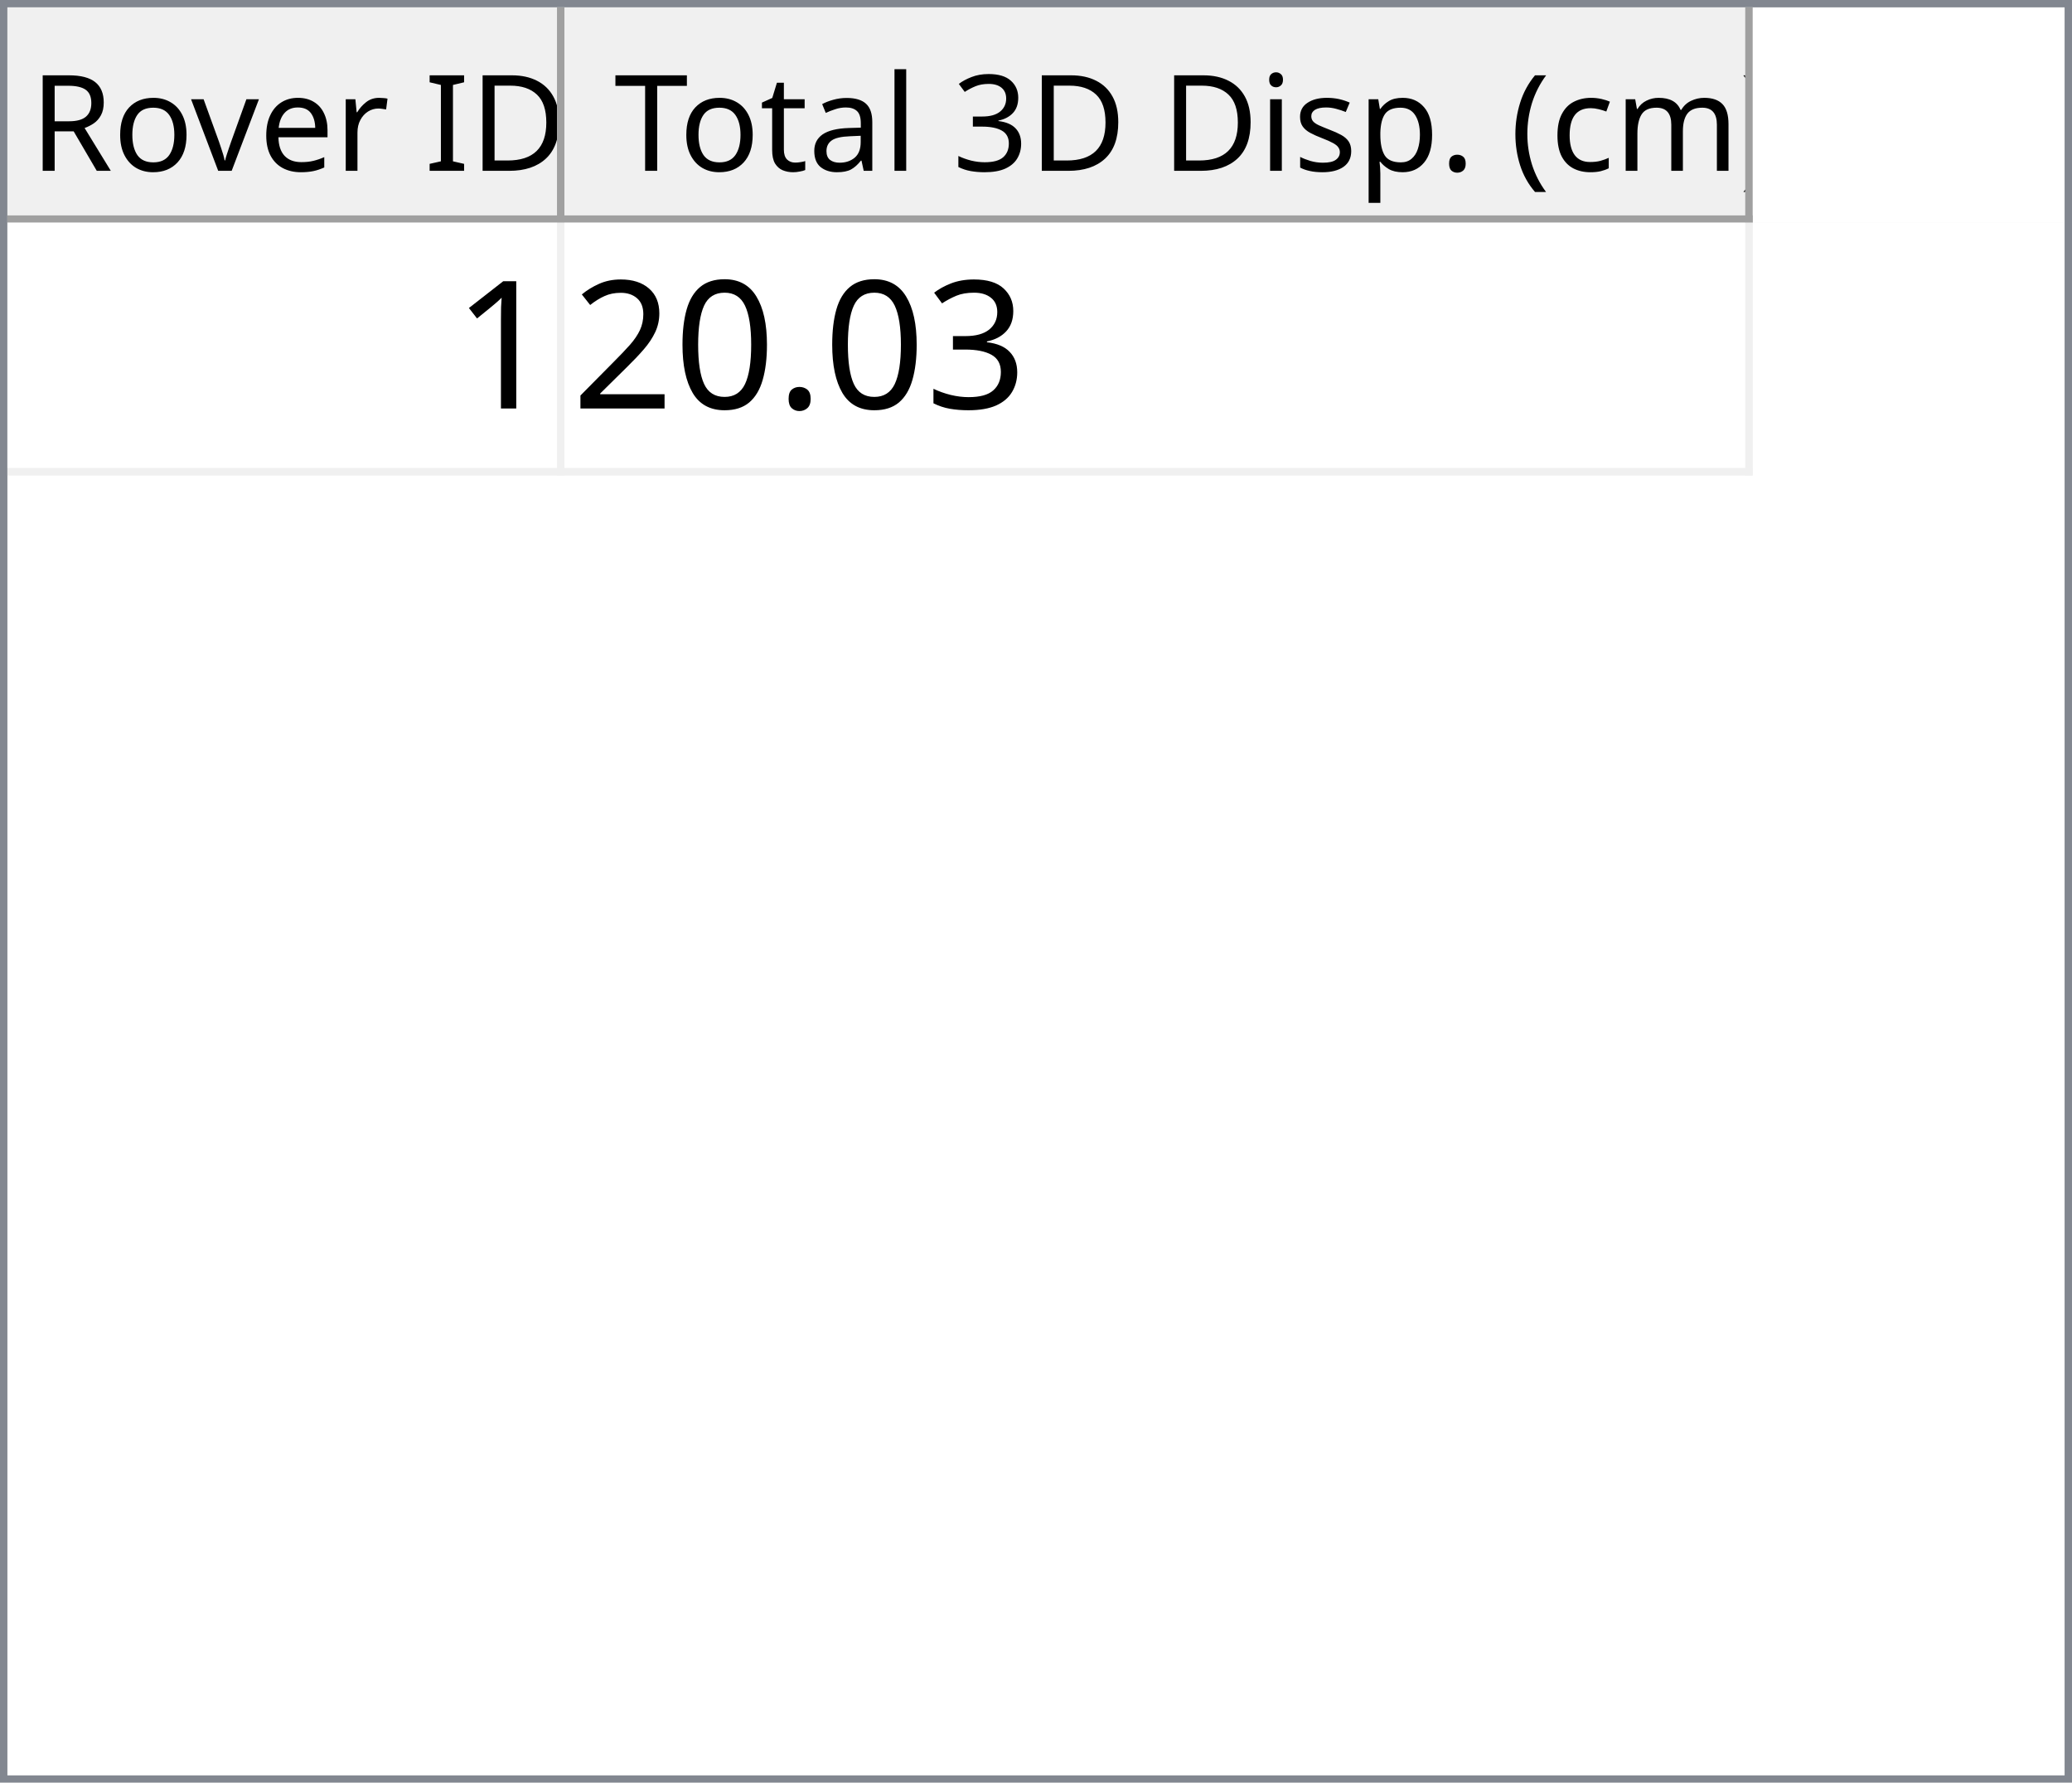
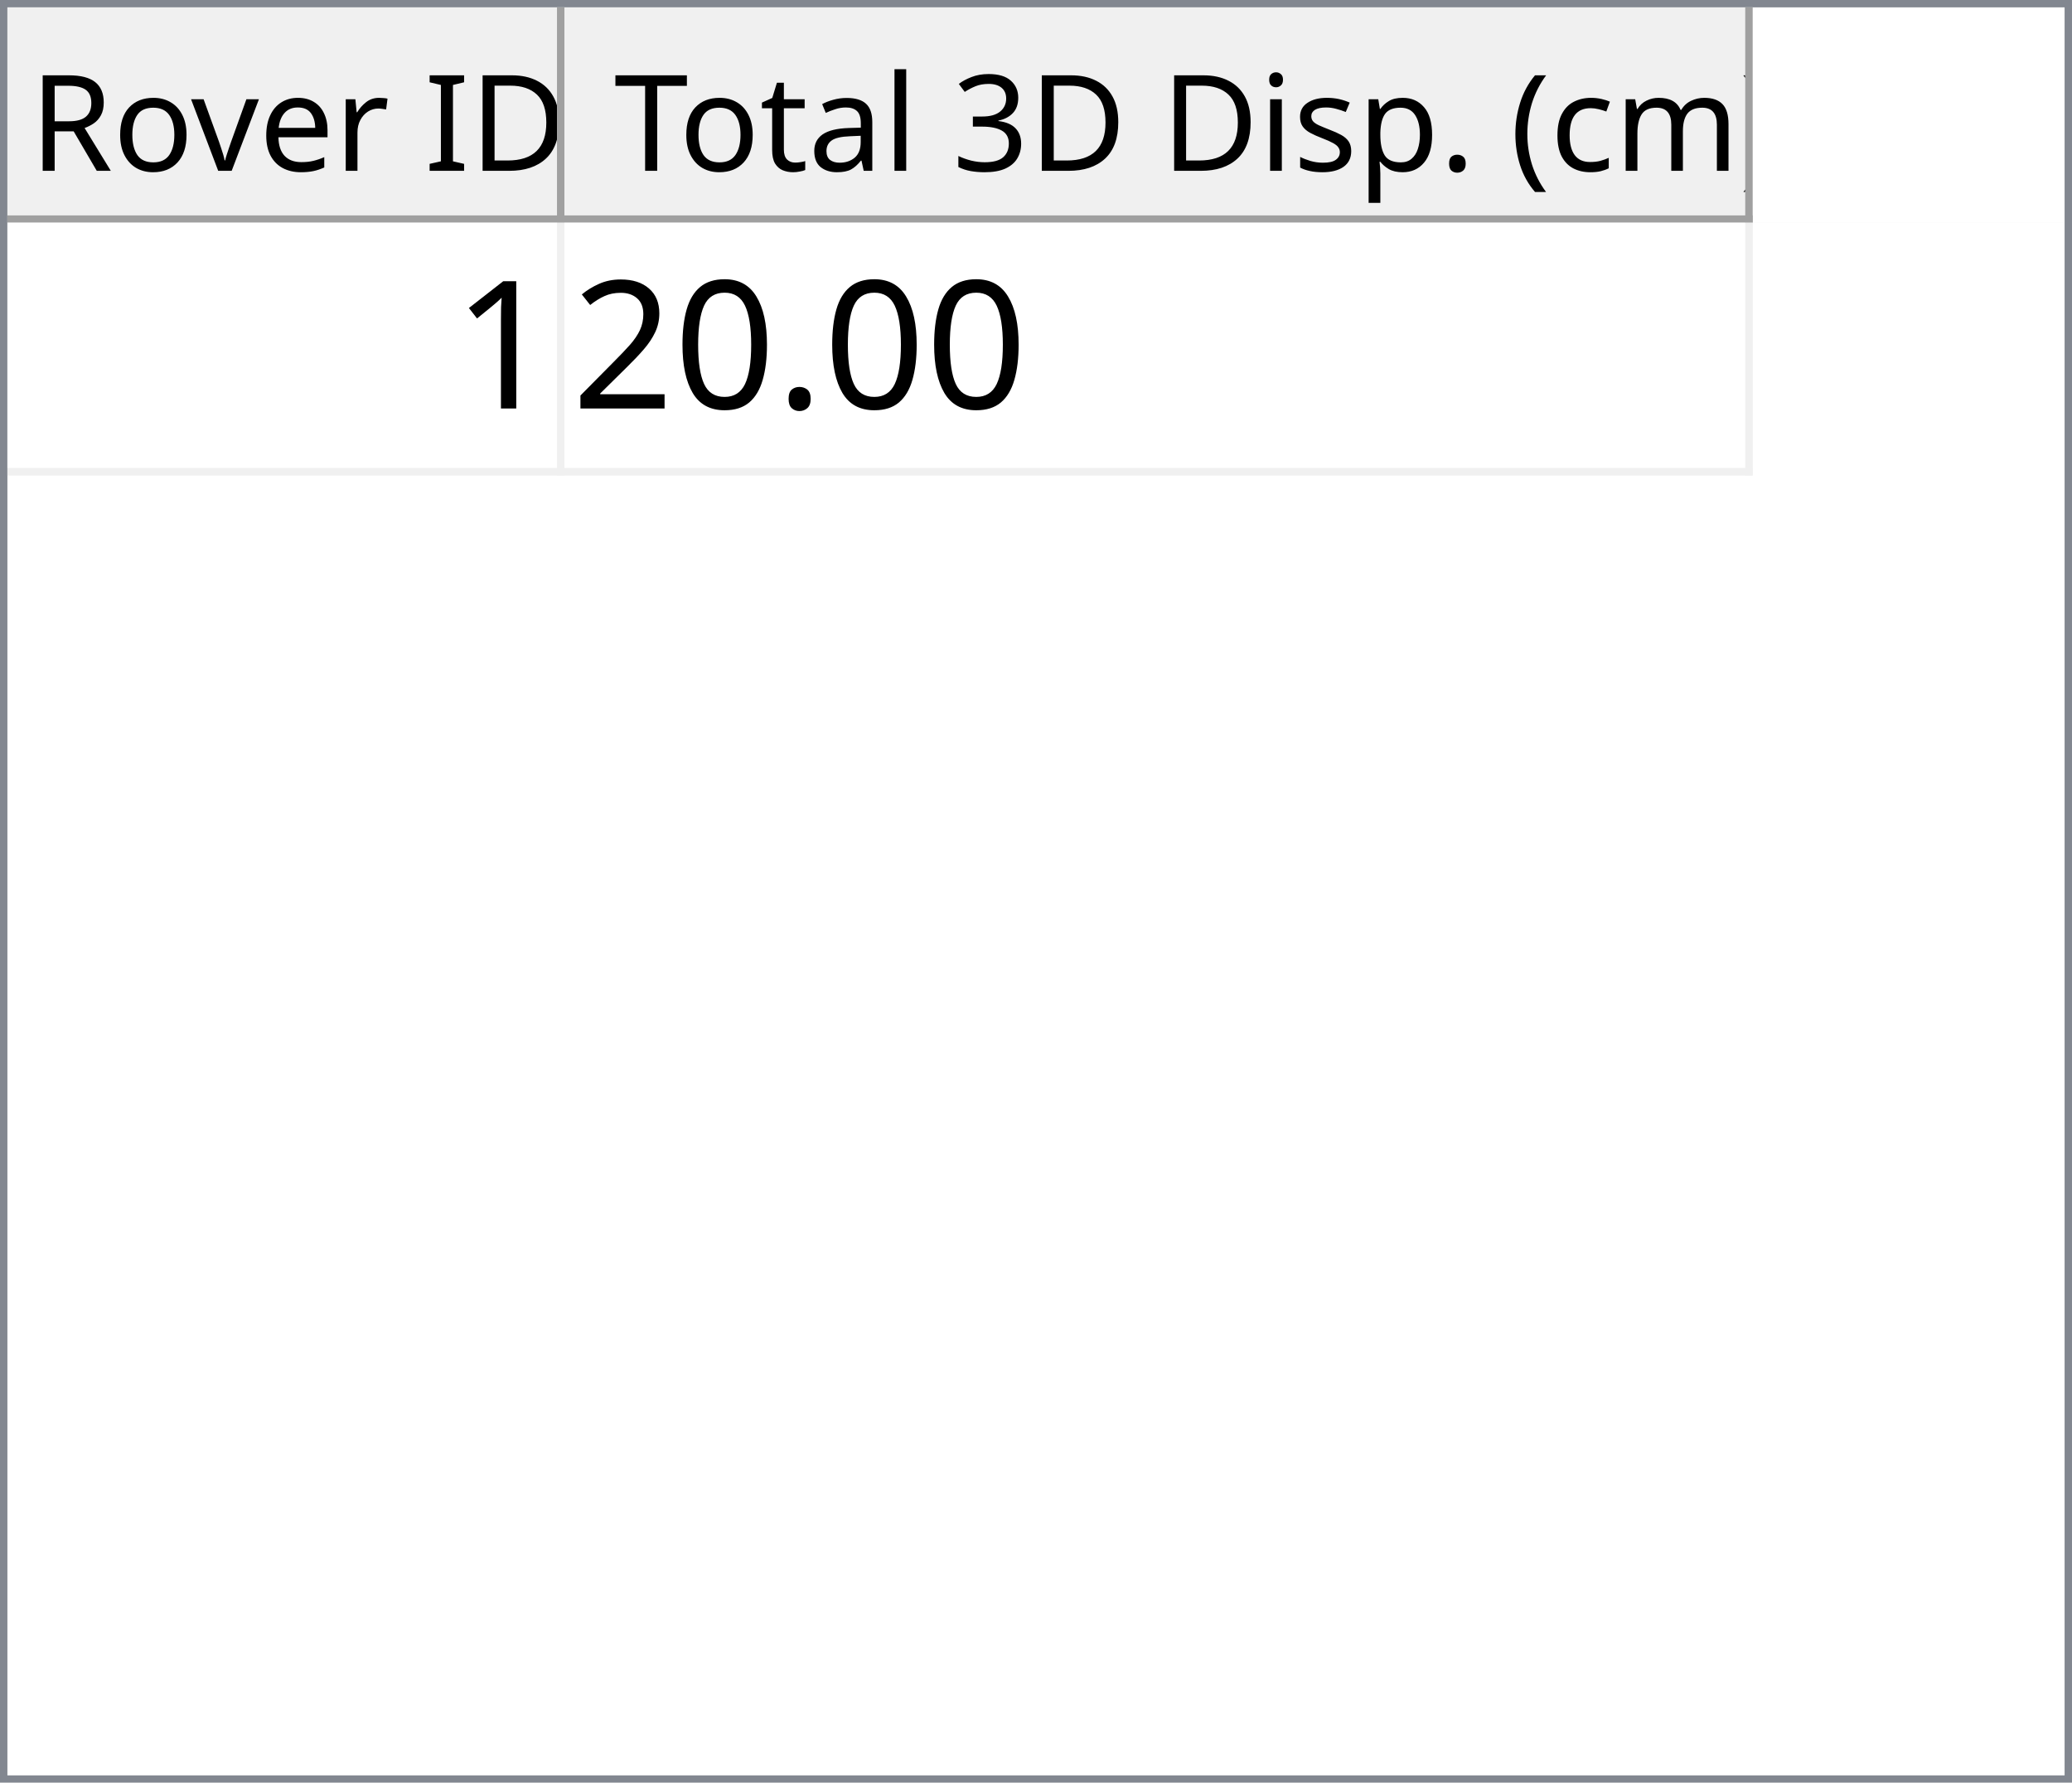
<svg xmlns="http://www.w3.org/2000/svg" style="fill-opacity:1; color-rendering:auto; color-interpolation:auto; text-rendering:auto; stroke:black; stroke-linecap:square; stroke-miterlimit:10; shape-rendering:auto; stroke-opacity:1; fill:black; stroke-dasharray:none; font-weight:normal; stroke-width:1; font-family:'Dialog'; font-style:normal; stroke-linejoin:miter; font-size:12px; stroke-dashoffset:0; image-rendering:auto;" width="279" height="240">
  <defs id="genericDefs" />
  <g>
    <defs id="defs1">
      <clipPath clipPathUnits="userSpaceOnUse" id="clipPath1">
        <path d="M0 0 L279 0 L279 240 L0 240 L0 0 Z" />
      </clipPath>
      <clipPath clipPathUnits="userSpaceOnUse" id="clipPath2">
        <path d="M0 0 L0 240 L279 240 L279 0 Z" />
      </clipPath>
      <clipPath clipPathUnits="userSpaceOnUse" id="clipPath3">
        <path d="M0 0 L0 29 L277 29 L277 0 Z" />
      </clipPath>
      <clipPath clipPathUnits="userSpaceOnUse" id="clipPath4">
        <path d="M0 0 L0 29 L75 29 L75 0 Z" />
      </clipPath>
      <clipPath clipPathUnits="userSpaceOnUse" id="clipPath5">
        <path d="M1 1 L1 28 L74 28 L74 1 Z" />
      </clipPath>
      <clipPath clipPathUnits="userSpaceOnUse" id="clipPath6">
        <path d="M0 0 L0 27 L73 27 L73 0 Z" />
      </clipPath>
      <clipPath clipPathUnits="userSpaceOnUse" id="clipPath7">
        <path d="M-0.5 -0.5 L-0.5 28.5 L74.5 28.5 L74.5 -0.5 Z" />
      </clipPath>
      <clipPath clipPathUnits="userSpaceOnUse" id="clipPath8">
        <path d="M0 0 L0 29 L160 29 L160 0 Z" />
      </clipPath>
      <clipPath clipPathUnits="userSpaceOnUse" id="clipPath9">
        <path d="M1 1 L1 28 L159 28 L159 1 Z" />
      </clipPath>
      <clipPath clipPathUnits="userSpaceOnUse" id="clipPath10">
        <path d="M0 0 L0 27 L158 27 L158 0 Z" />
      </clipPath>
      <clipPath clipPathUnits="userSpaceOnUse" id="clipPath11">
        <path d="M-0.5 -0.5 L-0.5 28.5 L159.5 28.5 L159.5 -0.5 Z" />
      </clipPath>
      <clipPath clipPathUnits="userSpaceOnUse" id="clipPath12">
        <path d="M0 0 L0 209 L277 209 L277 0 Z" />
      </clipPath>
      <clipPath clipPathUnits="userSpaceOnUse" id="clipPath13">
        <path d="M0 0 L0 34 L235 34 L235 0 Z" />
      </clipPath>
      <clipPath clipPathUnits="userSpaceOnUse" id="clipPath14">
        <path d="M-0.5 -0.5 L-0.5 33.5 L234.5 33.5 L234.5 -0.5 Z" />
      </clipPath>
      <clipPath clipPathUnits="userSpaceOnUse" id="clipPath15">
        <path d="M0 0 L0 33 L74 33 L74 0 Z" />
      </clipPath>
      <clipPath clipPathUnits="userSpaceOnUse" id="clipPath16">
        <path d="M0 0 L0 33 L159 33 L159 0 Z" />
      </clipPath>
      <font horiz-adv-x="64.551" id="font1">
        <font-face ascent="107.91" descent="25.098" units-per-em="100" style="font-style:normal; font-family:Segoe UI; font-weight:normal;" />
        <missing-glyph horiz-adv-x="64.551" d="M8.109 0 L8.109 68.266 L56.453 68.266 L56.453 0 L8.109 0 ZM15.328 7.234 L49.219 7.234 L49.219 61.031 L15.328 61.031 L15.328 7.234 Z" />
        <glyph unicode="D" horiz-adv-x="70.117" d="M9.188 0 L9.188 70.016 L28.516 70.016 Q65.531 70.016 65.531 35.891 Q65.531 19.672 55.25 9.836 Q44.969 0 27.734 0 L9.188 0 ZM17.391 62.594 L17.391 7.422 L27.828 7.422 Q41.609 7.422 49.273 14.797 Q56.938 22.172 56.938 35.688 Q56.938 62.594 28.328 62.594 L17.391 62.594 Z" />
        <glyph unicode="I" horiz-adv-x="26.611" d="M17.391 0 L9.188 0 L9.188 70.016 L17.391 70.016 L17.391 0 Z" />
        <glyph unicode=" " horiz-adv-x="27.393" d="" />
        <glyph unicode="r" horiz-adv-x="34.766" d="M34.188 41.891 Q32.078 43.5 28.125 43.5 Q23 43.5 19.555 38.672 Q16.109 33.844 16.109 25.484 L16.109 0 L8.109 0 L8.109 50 L16.109 50 L16.109 39.703 L16.312 39.703 Q18.016 44.969 21.531 47.922 Q25.047 50.875 29.391 50.875 Q32.516 50.875 34.188 50.203 L34.188 41.891 Z" />
        <glyph unicode="e" horiz-adv-x="52.295" d="M48.297 23 L12.984 23 Q13.188 14.656 17.484 10.109 Q21.781 5.562 29.297 5.562 Q37.75 5.562 44.828 11.141 L44.828 3.609 Q38.234 -1.172 27.391 -1.172 Q16.797 -1.172 10.742 5.641 Q4.688 12.453 4.688 24.812 Q4.688 36.469 11.305 43.82 Q17.922 51.172 27.734 51.172 Q37.547 51.172 42.922 44.828 Q48.297 38.484 48.297 27.203 L48.297 23 ZM40.094 29.781 Q40.047 36.719 36.75 40.578 Q33.453 44.438 27.594 44.438 Q21.922 44.438 17.969 40.383 Q14.016 36.328 13.094 29.781 L40.094 29.781 Z" />
        <glyph unicode="v" horiz-adv-x="47.9" d="M47.406 50 L27.484 0 L19.625 0 L0.688 50 L9.469 50 L22.172 13.672 Q23.578 9.672 23.922 6.688 L24.125 6.688 Q24.609 10.453 25.688 13.484 L38.969 50 L47.406 50 Z" />
        <glyph unicode="o" horiz-adv-x="58.594" d="M29 -1.172 Q17.922 -1.172 11.305 5.836 Q4.688 12.844 4.688 24.422 Q4.688 37.016 11.57 44.094 Q18.453 51.172 30.172 51.172 Q41.359 51.172 47.633 44.289 Q53.906 37.406 53.906 25.203 Q53.906 13.234 47.141 6.031 Q40.375 -1.172 29 -1.172 ZM29.594 44.438 Q21.875 44.438 17.383 39.188 Q12.891 33.938 12.891 24.703 Q12.891 15.828 17.43 10.695 Q21.969 5.562 29.594 5.562 Q37.359 5.562 41.531 10.594 Q45.703 15.625 45.703 24.906 Q45.703 34.281 41.531 39.359 Q37.359 44.438 29.594 44.438 Z" />
        <glyph unicode="R" horiz-adv-x="59.814" d="M59.375 0 L49.609 0 L37.891 19.625 Q36.281 22.359 34.766 24.289 Q33.25 26.219 31.664 27.438 Q30.078 28.656 28.25 29.219 Q26.422 29.781 24.125 29.781 L17.391 29.781 L17.391 0 L9.188 0 L9.188 70.016 L30.078 70.016 Q34.672 70.016 38.555 68.867 Q42.438 67.719 45.289 65.375 Q48.141 63.031 49.758 59.547 Q51.375 56.062 51.375 51.375 Q51.375 47.703 50.273 44.656 Q49.172 41.609 47.148 39.211 Q45.125 36.812 42.266 35.133 Q39.406 33.453 35.844 32.516 L35.844 32.328 Q37.594 31.547 38.891 30.547 Q40.188 29.547 41.359 28.18 Q42.531 26.812 43.68 25.078 Q44.828 23.344 46.234 21.047 L59.375 0 ZM17.391 62.594 L17.391 37.203 L28.516 37.203 Q31.594 37.203 34.203 38.133 Q36.812 39.062 38.719 40.797 Q40.625 42.531 41.703 45.047 Q42.781 47.562 42.781 50.688 Q42.781 56.297 39.141 59.445 Q35.5 62.594 28.609 62.594 L17.391 62.594 Z" />
        <glyph unicode=")" horiz-adv-x="30.176" d="M8.297 -15.922 L1.172 -15.922 Q16.406 2.344 16.406 26.812 Q16.406 51.469 1.078 70.016 L8.297 70.016 Q23.531 52.156 23.531 26.703 Q23.531 1.375 8.297 -15.922 Z" />
        <glyph unicode="m" horiz-adv-x="86.133" d="M79.109 0 L71.094 0 L71.094 28.719 Q71.094 37.016 68.531 40.727 Q65.969 44.438 59.906 44.438 Q54.781 44.438 51.195 39.75 Q47.609 35.062 47.609 28.516 L47.609 0 L39.594 0 L39.594 29.688 Q39.594 44.438 28.219 44.438 Q22.953 44.438 19.531 40.016 Q16.109 35.594 16.109 28.516 L16.109 0 L8.109 0 L8.109 50 L16.109 50 L16.109 42.094 L16.312 42.094 Q21.625 51.172 31.844 51.172 Q36.969 51.172 40.773 48.312 Q44.578 45.453 46 40.828 Q51.562 51.172 62.594 51.172 Q79.109 51.172 79.109 30.812 L79.109 0 Z" />
        <glyph unicode="c" horiz-adv-x="46.191" d="M42.188 2.297 Q36.422 -1.172 28.516 -1.172 Q17.828 -1.172 11.258 5.789 Q4.688 12.75 4.688 23.828 Q4.688 36.188 11.766 43.68 Q18.844 51.172 30.672 51.172 Q37.25 51.172 42.281 48.734 L42.281 40.531 Q36.719 44.438 30.375 44.438 Q22.703 44.438 17.797 38.945 Q12.891 33.453 12.891 24.516 Q12.891 15.719 17.508 10.641 Q22.125 5.562 29.891 5.562 Q36.422 5.562 42.188 9.906 L42.188 2.297 Z" />
        <glyph unicode="(" horiz-adv-x="30.176" d="M29.109 -15.922 L21.969 -15.922 Q6.844 1.375 6.844 26.703 Q6.844 52.156 21.969 70.016 L29.203 70.016 Q13.875 51.469 13.875 26.812 Q13.875 2.344 29.109 -15.922 Z" />
        <glyph unicode="." horiz-adv-x="21.68" d="M10.891 -1.078 Q8.641 -1.078 7.055 0.539 Q5.469 2.156 5.469 4.391 Q5.469 6.641 7.055 8.273 Q8.641 9.906 10.891 9.906 Q13.188 9.906 14.797 8.273 Q16.406 6.641 16.406 4.391 Q16.406 2.156 14.797 0.539 Q13.188 -1.078 10.891 -1.078 Z" />
        <glyph unicode="p" horiz-adv-x="58.789" d="M16.312 7.234 L16.109 7.234 L16.109 -23 L8.109 -23 L8.109 50 L16.109 50 L16.109 41.219 L16.312 41.219 Q22.219 51.172 33.594 51.172 Q43.266 51.172 48.688 44.461 Q54.109 37.75 54.109 26.469 Q54.109 13.922 48 6.375 Q41.891 -1.172 31.297 -1.172 Q21.578 -1.172 16.312 7.234 ZM16.109 27.391 L16.109 20.406 Q16.109 14.203 20.141 9.883 Q24.172 5.562 30.375 5.562 Q37.641 5.562 41.773 11.133 Q45.906 16.703 45.906 26.609 Q45.906 34.969 42.047 39.703 Q38.188 44.438 31.594 44.438 Q24.609 44.438 20.359 39.578 Q16.109 34.719 16.109 27.391 Z" />
        <glyph unicode="s" horiz-adv-x="42.432" d="M5.078 1.812 L5.078 10.406 Q11.625 5.562 19.484 5.562 Q30.031 5.562 30.031 12.594 Q30.031 14.594 29.125 15.992 Q28.219 17.391 26.68 18.461 Q25.141 19.531 23.07 20.383 Q21 21.234 18.609 22.172 Q15.281 23.484 12.766 24.828 Q10.25 26.172 8.57 27.859 Q6.891 29.547 6.031 31.695 Q5.172 33.844 5.172 36.719 Q5.172 40.234 6.789 42.945 Q8.406 45.656 11.086 47.484 Q13.766 49.312 17.211 50.242 Q20.656 51.172 24.312 51.172 Q30.812 51.172 35.938 48.922 L35.938 40.828 Q30.422 44.438 23.25 44.438 Q21 44.438 19.195 43.922 Q17.391 43.406 16.094 42.477 Q14.797 41.547 14.086 40.258 Q13.375 38.969 13.375 37.406 Q13.375 35.453 14.086 34.133 Q14.797 32.812 16.164 31.789 Q17.531 30.766 19.484 29.938 Q21.438 29.109 23.922 28.125 Q27.25 26.859 29.883 25.516 Q32.516 24.172 34.375 22.484 Q36.234 20.797 37.234 18.602 Q38.234 16.406 38.234 13.375 Q38.234 9.672 36.602 6.938 Q34.969 4.203 32.234 2.398 Q29.5 0.594 25.93 -0.289 Q22.359 -1.172 18.453 -1.172 Q10.75 -1.172 5.078 1.812 Z" />
        <glyph unicode="i" horiz-adv-x="24.219" d="M12.203 62.703 Q10.062 62.703 8.547 64.164 Q7.031 65.625 7.031 67.875 Q7.031 70.125 8.547 71.609 Q10.062 73.094 12.203 73.094 Q14.406 73.094 15.945 71.609 Q17.484 70.125 17.484 67.875 Q17.484 65.719 15.945 64.211 Q14.406 62.703 12.203 62.703 ZM16.109 0 L8.109 0 L8.109 50 L16.109 50 L16.109 0 Z" />
        <glyph unicode="3" horiz-adv-x="53.906" d="M46.531 19.828 Q46.531 15.094 44.75 11.211 Q42.969 7.328 39.719 4.57 Q36.469 1.812 31.93 0.297 Q27.391 -1.219 21.922 -1.219 Q11.922 -1.219 6 2.594 L6 11.188 Q13.094 5.609 22.219 5.609 Q25.875 5.609 28.828 6.539 Q31.781 7.469 33.906 9.227 Q36.031 10.984 37.18 13.477 Q38.328 15.969 38.328 19.094 Q38.328 32.812 18.797 32.812 L12.984 32.812 L12.984 39.594 L18.5 39.594 Q35.797 39.594 35.797 52.484 Q35.797 64.406 22.609 64.406 Q15.188 64.406 8.688 59.422 L8.688 67.188 Q15.375 71.188 24.609 71.188 Q29 71.188 32.57 69.969 Q36.141 68.75 38.68 66.555 Q41.219 64.359 42.609 61.281 Q44 58.203 44 54.5 Q44 40.672 30.031 36.719 L30.031 36.531 Q33.594 36.141 36.625 34.797 Q39.656 33.453 41.852 31.305 Q44.047 29.156 45.289 26.25 Q46.531 23.344 46.531 19.828 Z" />
        <glyph unicode="l" horiz-adv-x="24.219" d="M16.109 0 L8.109 0 L8.109 74.031 L16.109 74.031 L16.109 0 Z" />
        <glyph unicode="a" horiz-adv-x="50.879" d="M43.891 0 L35.891 0 L35.891 7.812 L35.688 7.812 Q30.469 -1.172 20.312 -1.172 Q12.844 -1.172 8.617 2.781 Q4.391 6.734 4.391 13.281 Q4.391 27.297 20.906 29.594 L35.891 31.688 Q35.891 44.438 25.594 44.438 Q16.547 44.438 9.281 38.281 L9.281 46.484 Q16.656 51.172 26.266 51.172 Q43.891 51.172 43.891 32.516 L43.891 0 ZM35.891 25.297 L23.828 23.641 Q18.266 22.859 15.43 20.875 Q12.594 18.891 12.594 13.875 Q12.594 10.203 15.211 7.883 Q17.828 5.562 22.172 5.562 Q28.125 5.562 32.008 9.742 Q35.891 13.922 35.891 20.312 L35.891 25.297 Z" />
        <glyph unicode="t" horiz-adv-x="33.887" d="M31.297 0.484 Q28.469 -1.078 23.828 -1.078 Q10.688 -1.078 10.688 13.578 L10.688 43.172 L2.094 43.172 L2.094 50 L10.688 50 L10.688 62.203 L18.703 64.797 L18.703 50 L31.297 50 L31.297 43.172 L18.703 43.172 L18.703 14.984 Q18.703 9.969 20.414 7.82 Q22.125 5.672 26.078 5.672 Q29.109 5.672 31.297 7.328 L31.297 0.484 Z" />
        <glyph unicode="T" horiz-adv-x="52.393" d="M50.594 62.594 L30.375 62.594 L30.375 0 L22.172 0 L22.172 62.594 L2 62.594 L2 70.016 L50.594 70.016 L50.594 62.594 Z" />
      </font>
      <font horiz-adv-x="75.0" id="font2">
        <font-face ascent="100.537" descent="21.973" units-per-em="100" style="font-style:normal; font-family:sans-serif; font-weight:normal;" />
        <missing-glyph horiz-adv-x="75.0" d="M12.5 0 L12.5 62.5 L62.5 62.5 L62.5 0 L12.5 0 ZM14.062 1.562 L60.938 1.562 L60.938 60.938 L14.062 60.938 L14.062 1.562 Z" />
        <glyph unicode="1" horiz-adv-x="55.615" d="M37.25 0 L28.469 0 L28.469 56 Q25.297 52.984 20.141 49.953 Q14.984 46.922 10.891 45.406 L10.891 53.906 Q18.266 57.375 23.781 62.305 Q29.297 67.234 31.594 71.875 L37.25 71.875 L37.25 0 Z" />
-         <glyph unicode="3" horiz-adv-x="55.615" d="M4.203 18.891 L12.984 20.062 Q14.5 12.594 18.141 9.297 Q21.781 6 27 6 Q33.203 6 37.477 10.297 Q41.75 14.594 41.75 20.953 Q41.75 27 37.797 30.93 Q33.844 34.859 27.734 34.859 Q25.25 34.859 21.531 33.891 L22.516 41.609 Q23.391 41.5 23.922 41.5 Q29.547 41.5 34.039 44.43 Q38.531 47.359 38.531 53.469 Q38.531 58.297 35.258 61.477 Q31.984 64.656 26.812 64.656 Q21.688 64.656 18.266 61.43 Q14.844 58.203 13.875 51.766 L5.078 53.328 Q6.688 62.156 12.398 67.016 Q18.109 71.875 26.609 71.875 Q32.469 71.875 37.398 69.359 Q42.328 66.844 44.945 62.5 Q47.562 58.156 47.562 53.266 Q47.562 48.641 45.07 44.828 Q42.578 41.016 37.703 38.766 Q44.047 37.312 47.562 32.695 Q51.078 28.078 51.078 21.141 Q51.078 11.766 44.242 5.25 Q37.406 -1.266 26.953 -1.266 Q17.531 -1.266 11.305 4.352 Q5.078 9.969 4.203 18.891 Z" />
        <glyph unicode="." horiz-adv-x="27.783" d="M9.078 0 L9.078 10.016 L19.094 10.016 L19.094 0 L9.078 0 Z" />
        <glyph unicode="0" horiz-adv-x="55.615" d="M4.156 35.297 Q4.156 48 6.766 55.742 Q9.375 63.484 14.523 67.68 Q19.672 71.875 27.484 71.875 Q33.25 71.875 37.594 69.555 Q41.938 67.234 44.773 62.867 Q47.609 58.5 49.219 52.227 Q50.828 45.953 50.828 35.297 Q50.828 22.703 48.242 14.969 Q45.656 7.234 40.508 3.008 Q35.359 -1.219 27.484 -1.219 Q17.141 -1.219 11.234 6.203 Q4.156 15.141 4.156 35.297 ZM13.188 35.297 Q13.188 17.672 17.312 11.836 Q21.438 6 27.484 6 Q33.547 6 37.672 11.859 Q41.797 17.719 41.797 35.297 Q41.797 52.984 37.672 58.789 Q33.547 64.594 27.391 64.594 Q21.344 64.594 17.719 59.469 Q13.188 52.938 13.188 35.297 Z" />
        <glyph unicode="2" horiz-adv-x="55.615" d="M50.344 8.453 L50.344 0 L3.031 0 Q2.938 3.172 4.047 6.109 Q5.859 10.938 9.836 15.625 Q13.812 20.312 21.344 26.469 Q33.016 36.031 37.117 41.625 Q41.219 47.219 41.219 52.203 Q41.219 57.422 37.477 61.008 Q33.734 64.594 27.734 64.594 Q21.391 64.594 17.578 60.789 Q13.766 56.984 13.719 50.25 L4.688 51.172 Q5.609 61.281 11.664 66.578 Q17.719 71.875 27.938 71.875 Q38.234 71.875 44.242 66.164 Q50.25 60.453 50.25 52 Q50.25 47.703 48.492 43.555 Q46.734 39.406 42.656 34.812 Q38.578 30.219 29.109 22.219 Q21.188 15.578 18.945 13.211 Q16.703 10.844 15.234 8.453 L50.344 8.453 Z" />
      </font>
    </defs>
    <g style="fill:white; stroke:white;">
      <rect x="0" y="0" width="279" style="clip-path:url(#clipPath1); stroke:none;" height="240" />
    </g>
    <g style="fill:white; text-rendering:optimizeSpeed; color-rendering:optimizeSpeed; image-rendering:optimizeSpeed; shape-rendering:crispEdges; stroke:white; color-interpolation:sRGB;">
      <rect x="0" width="279" height="240" y="0" style="stroke:none;" />
      <path style="stroke:none;" d="M0 240 L279 240 L279 0 L0 0 Z" />
    </g>
    <g style="fill:rgb(240,240,240); font-size:18px; font-family:'Segoe UI'; stroke:rgb(240,240,240);">
      <rect x="0" y="0" width="279" style="clip-path:url(#clipPath2); stroke:none;" height="240" />
    </g>
    <g style="fill:rgb(130,135,144); font-size:18px; font-family:'Segoe UI'; stroke:rgb(130,135,144);">
      <path d="M0 0 L279 0 L279 240 L0 240 L0 0 ZM1 1 L278 1 L278 239 L1 239 L1 1 Z" style="fill-rule:evenodd; clip-path:url(#clipPath2); stroke:none;" />
    </g>
    <g style="fill:white; font-size:18px; font-family:'Segoe UI'; stroke:white;" transform="translate(1,1)">
      <rect x="0" y="0" width="277" style="clip-path:url(#clipPath3); stroke:none;" height="29" />
    </g>
    <g style="fill:rgb(240,240,240); font-size:18px; font-family:'Segoe UI'; stroke:rgb(240,240,240);" transform="translate(1,1)">
      <rect x="0" y="0" width="75" style="clip-path:url(#clipPath4); stroke:none;" height="29" />
    </g>
    <g style="font-family:'Segoe UI'; font-size:18px;" transform="translate(2,2)">
      <text x="2" xml:space="preserve" y="21" style="clip-path:url(#clipPath6); stroke:none;">Rover ID</text>
    </g>
    <g transform="translate(1.5,1.5)" style="fill:rgb(160,160,160); font-size:18px; font-family:'Segoe UI'; stroke:rgb(160,160,160); stroke-linejoin:bevel;">
      <line x1="74" x2="74" y1="0" style="fill:none; clip-path:url(#clipPath7);" y2="28" />
    </g>
    <g transform="matrix(1,0,0,1,1,1) translate(0.5,0.5)" style="fill:rgb(160,160,160); font-size:18px; font-family:'Segoe UI'; stroke:rgb(160,160,160); stroke-linejoin:bevel;">
      <line x1="0" x2="74" y1="28" style="fill:none; clip-path:url(#clipPath7);" y2="28" />
    </g>
    <g style="fill:rgb(240,240,240); font-size:18px; font-family:'Segoe UI'; stroke:rgb(240,240,240);" transform="translate(76,1)">
      <rect x="0" y="0" width="160" style="clip-path:url(#clipPath8); stroke:none;" height="29" />
    </g>
    <g style="font-family:'Segoe UI'; font-size:18px;" transform="translate(77,2)">
      <text x="1" xml:space="preserve" y="21" style="clip-path:url(#clipPath10); stroke:none;"> Total 3D Disp. (cm)</text>
    </g>
    <g transform="translate(76.5,1.5)" style="fill:rgb(160,160,160); font-size:18px; font-family:'Segoe UI'; stroke:rgb(160,160,160); stroke-linejoin:bevel;">
      <line x1="159" x2="159" y1="0" style="fill:none; clip-path:url(#clipPath11);" y2="28" />
    </g>
    <g transform="matrix(1,0,0,1,76,1) translate(0.5,0.5)" style="fill:rgb(160,160,160); font-size:18px; font-family:'Segoe UI'; stroke:rgb(160,160,160); stroke-linejoin:bevel;">
      <line x1="0" x2="159" y1="28" style="fill:none; clip-path:url(#clipPath11);" y2="28" />
    </g>
    <g style="fill:white; font-size:18px; font-family:'Segoe UI'; stroke:white;" transform="translate(1,30)">
      <rect x="0" y="0" width="277" style="clip-path:url(#clipPath12); stroke:none;" height="209" />
    </g>
    <g style="fill:rgb(240,240,240); font-size:24px; font-family:sans-serif; stroke:rgb(240,240,240);" transform="translate(1,30)">
      <rect x="0" y="0" width="235" style="clip-path:url(#clipPath13); stroke:none;" height="34" />
      <line transform="translate(0.5,0.5)" x1="0" x2="234" y1="33" style="clip-path:url(#clipPath14); fill:none; stroke-linejoin:bevel;" y2="33" />
    </g>
    <g transform="matrix(1,0,0,1,1,30) translate(0.5,0.5)" style="fill:rgb(240,240,240); font-size:24px; font-family:sans-serif; stroke:rgb(240,240,240); stroke-linejoin:bevel;">
      <line x1="74" x2="74" y1="0" style="fill:none; clip-path:url(#clipPath14);" y2="33" />
    </g>
    <g transform="matrix(1,0,0,1,1,30) translate(0.5,0.5)" style="fill:rgb(240,240,240); font-size:24px; font-family:sans-serif; stroke:rgb(240,240,240); stroke-linejoin:bevel;">
      <line x1="234" x2="234" y1="0" style="fill:none; clip-path:url(#clipPath14);" y2="33" />
    </g>
    <g style="fill:white; font-size:24px; font-family:sans-serif; stroke:white;" transform="matrix(1,0,0,1,1,30)">
      <rect x="0" y="0" width="74" style="clip-path:url(#clipPath15); stroke:none;" height="33" />
      <text x="60" y="25" style="fill:black; clip-path:url(#clipPath15); stroke:none;" xml:space="preserve">1</text>
    </g>
    <g style="fill:white; font-size:24px; font-family:sans-serif; stroke:white;" transform="matrix(1,0,0,1,1,30) translate(75,0)">
      <rect x="0" y="0" width="159" style="clip-path:url(#clipPath16); stroke:none;" height="33" />
-       <text x="1" y="25" style="fill:black; clip-path:url(#clipPath16); stroke:none;" xml:space="preserve">20.03</text>
+       <text x="1" y="25" style="fill:black; clip-path:url(#clipPath16); stroke:none;" xml:space="preserve">20.00</text>
    </g>
  </g>
</svg>
